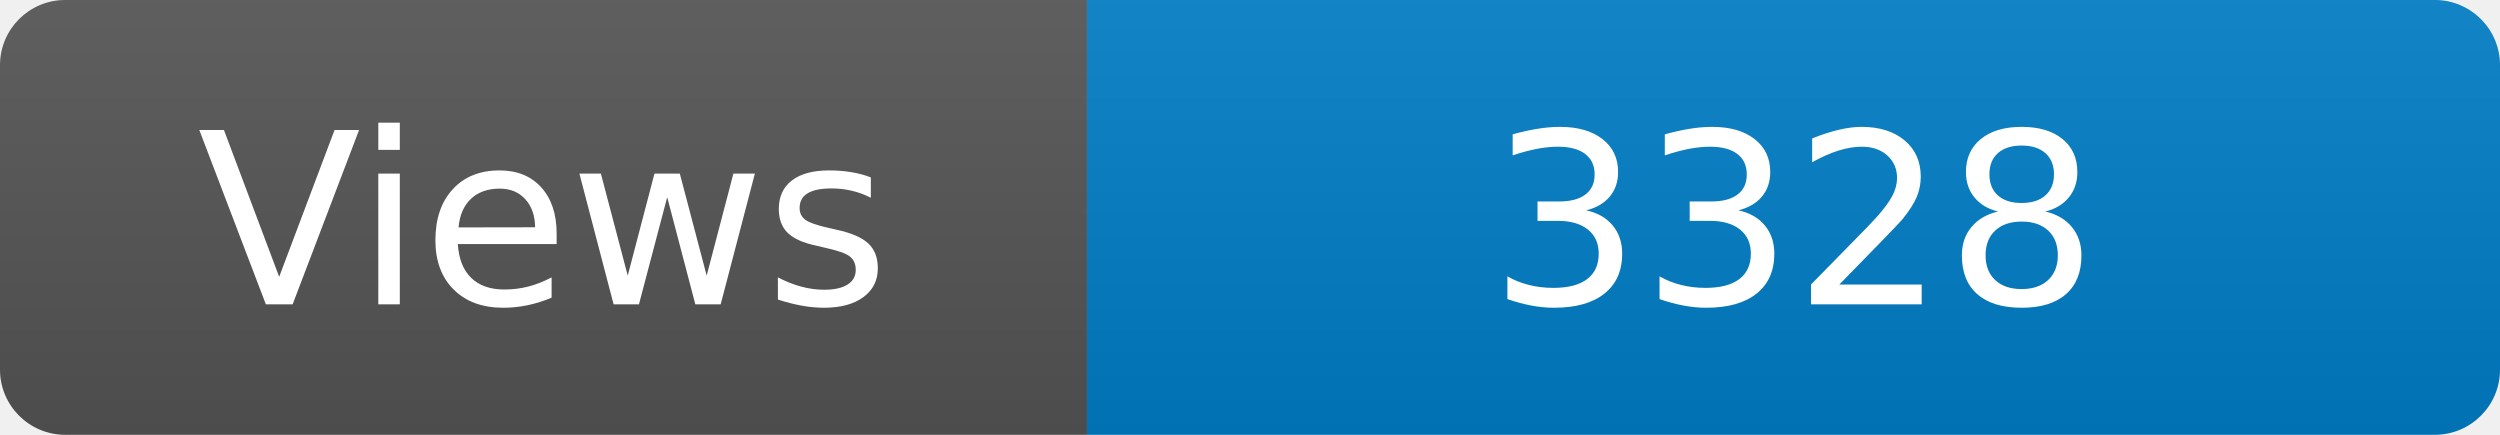
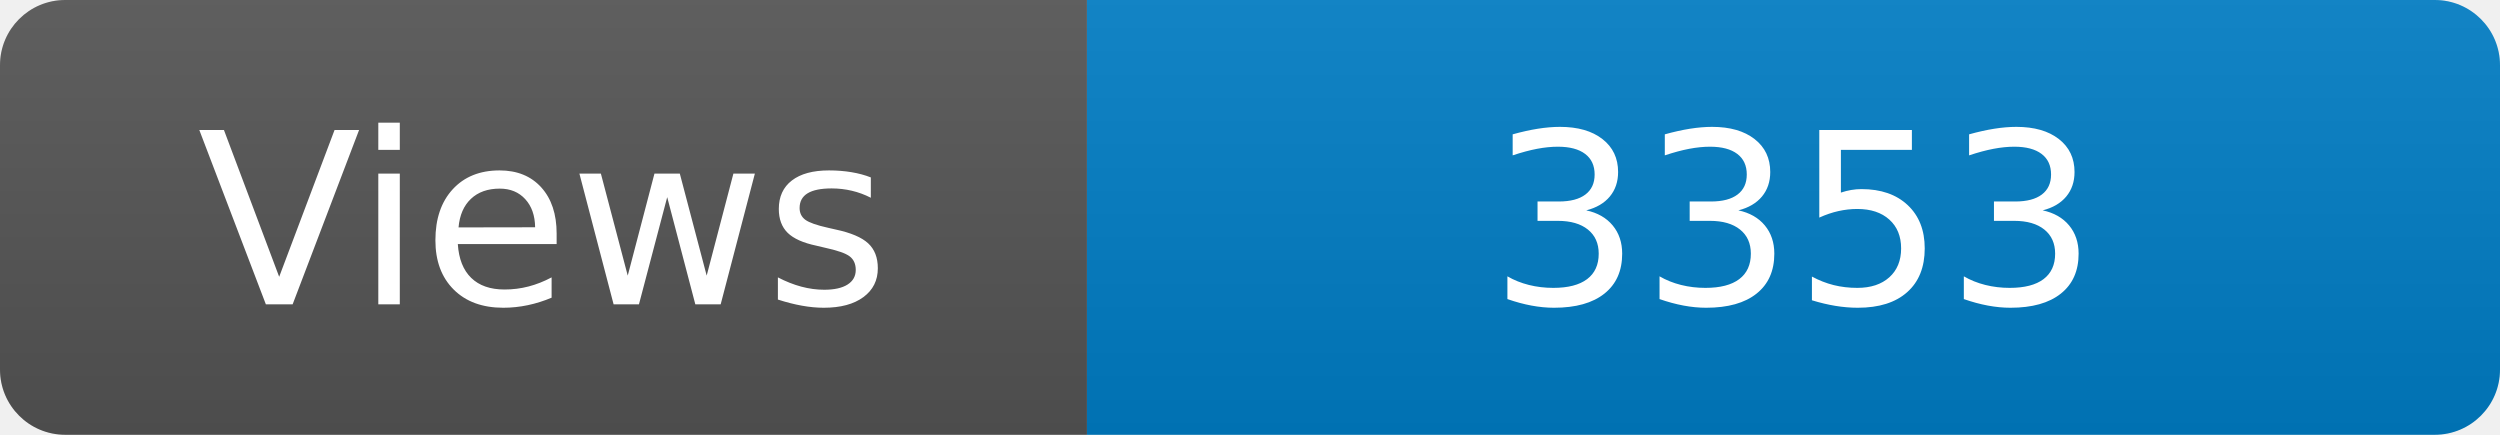
<svg xmlns="http://www.w3.org/2000/svg" width="115" height="20" role="img" aria-label="Maintained?: yes">
  <linearGradient id="s" x2="0" y2="100%">
    <stop offset="0" stop-color="#bbb" stop-opacity=".1" />
    <stop offset="1" stop-opacity=".1" />
  </linearGradient>
  <clipPath id="r">
    <rect width="115" height="20" rx="3" fill="#fff" />
  </clipPath>
  <g clip-path="url(#r)">
    <rect width="50" height="20" fill="#555" />
    <rect x="50" width="160" height="20" fill="#007ec6" />
    <rect width="115" height="20" fill="url(#s)" />
  </g>
  <g fill="#fff" text-anchor="middle" font-family="Verdana,Geneva,DejaVu Sans,sans-serif" font-size="110">
    <text x="250" y="140" transform="scale(.1)" fill="#fff">Views</text>
-     <text x="825" y="140" transform="scale(.1)" fill="#fff">3328</text>
+     <text x="825" y="140" transform="scale(.1)" fill="#fff">3353</text>
  </g>
</svg>
